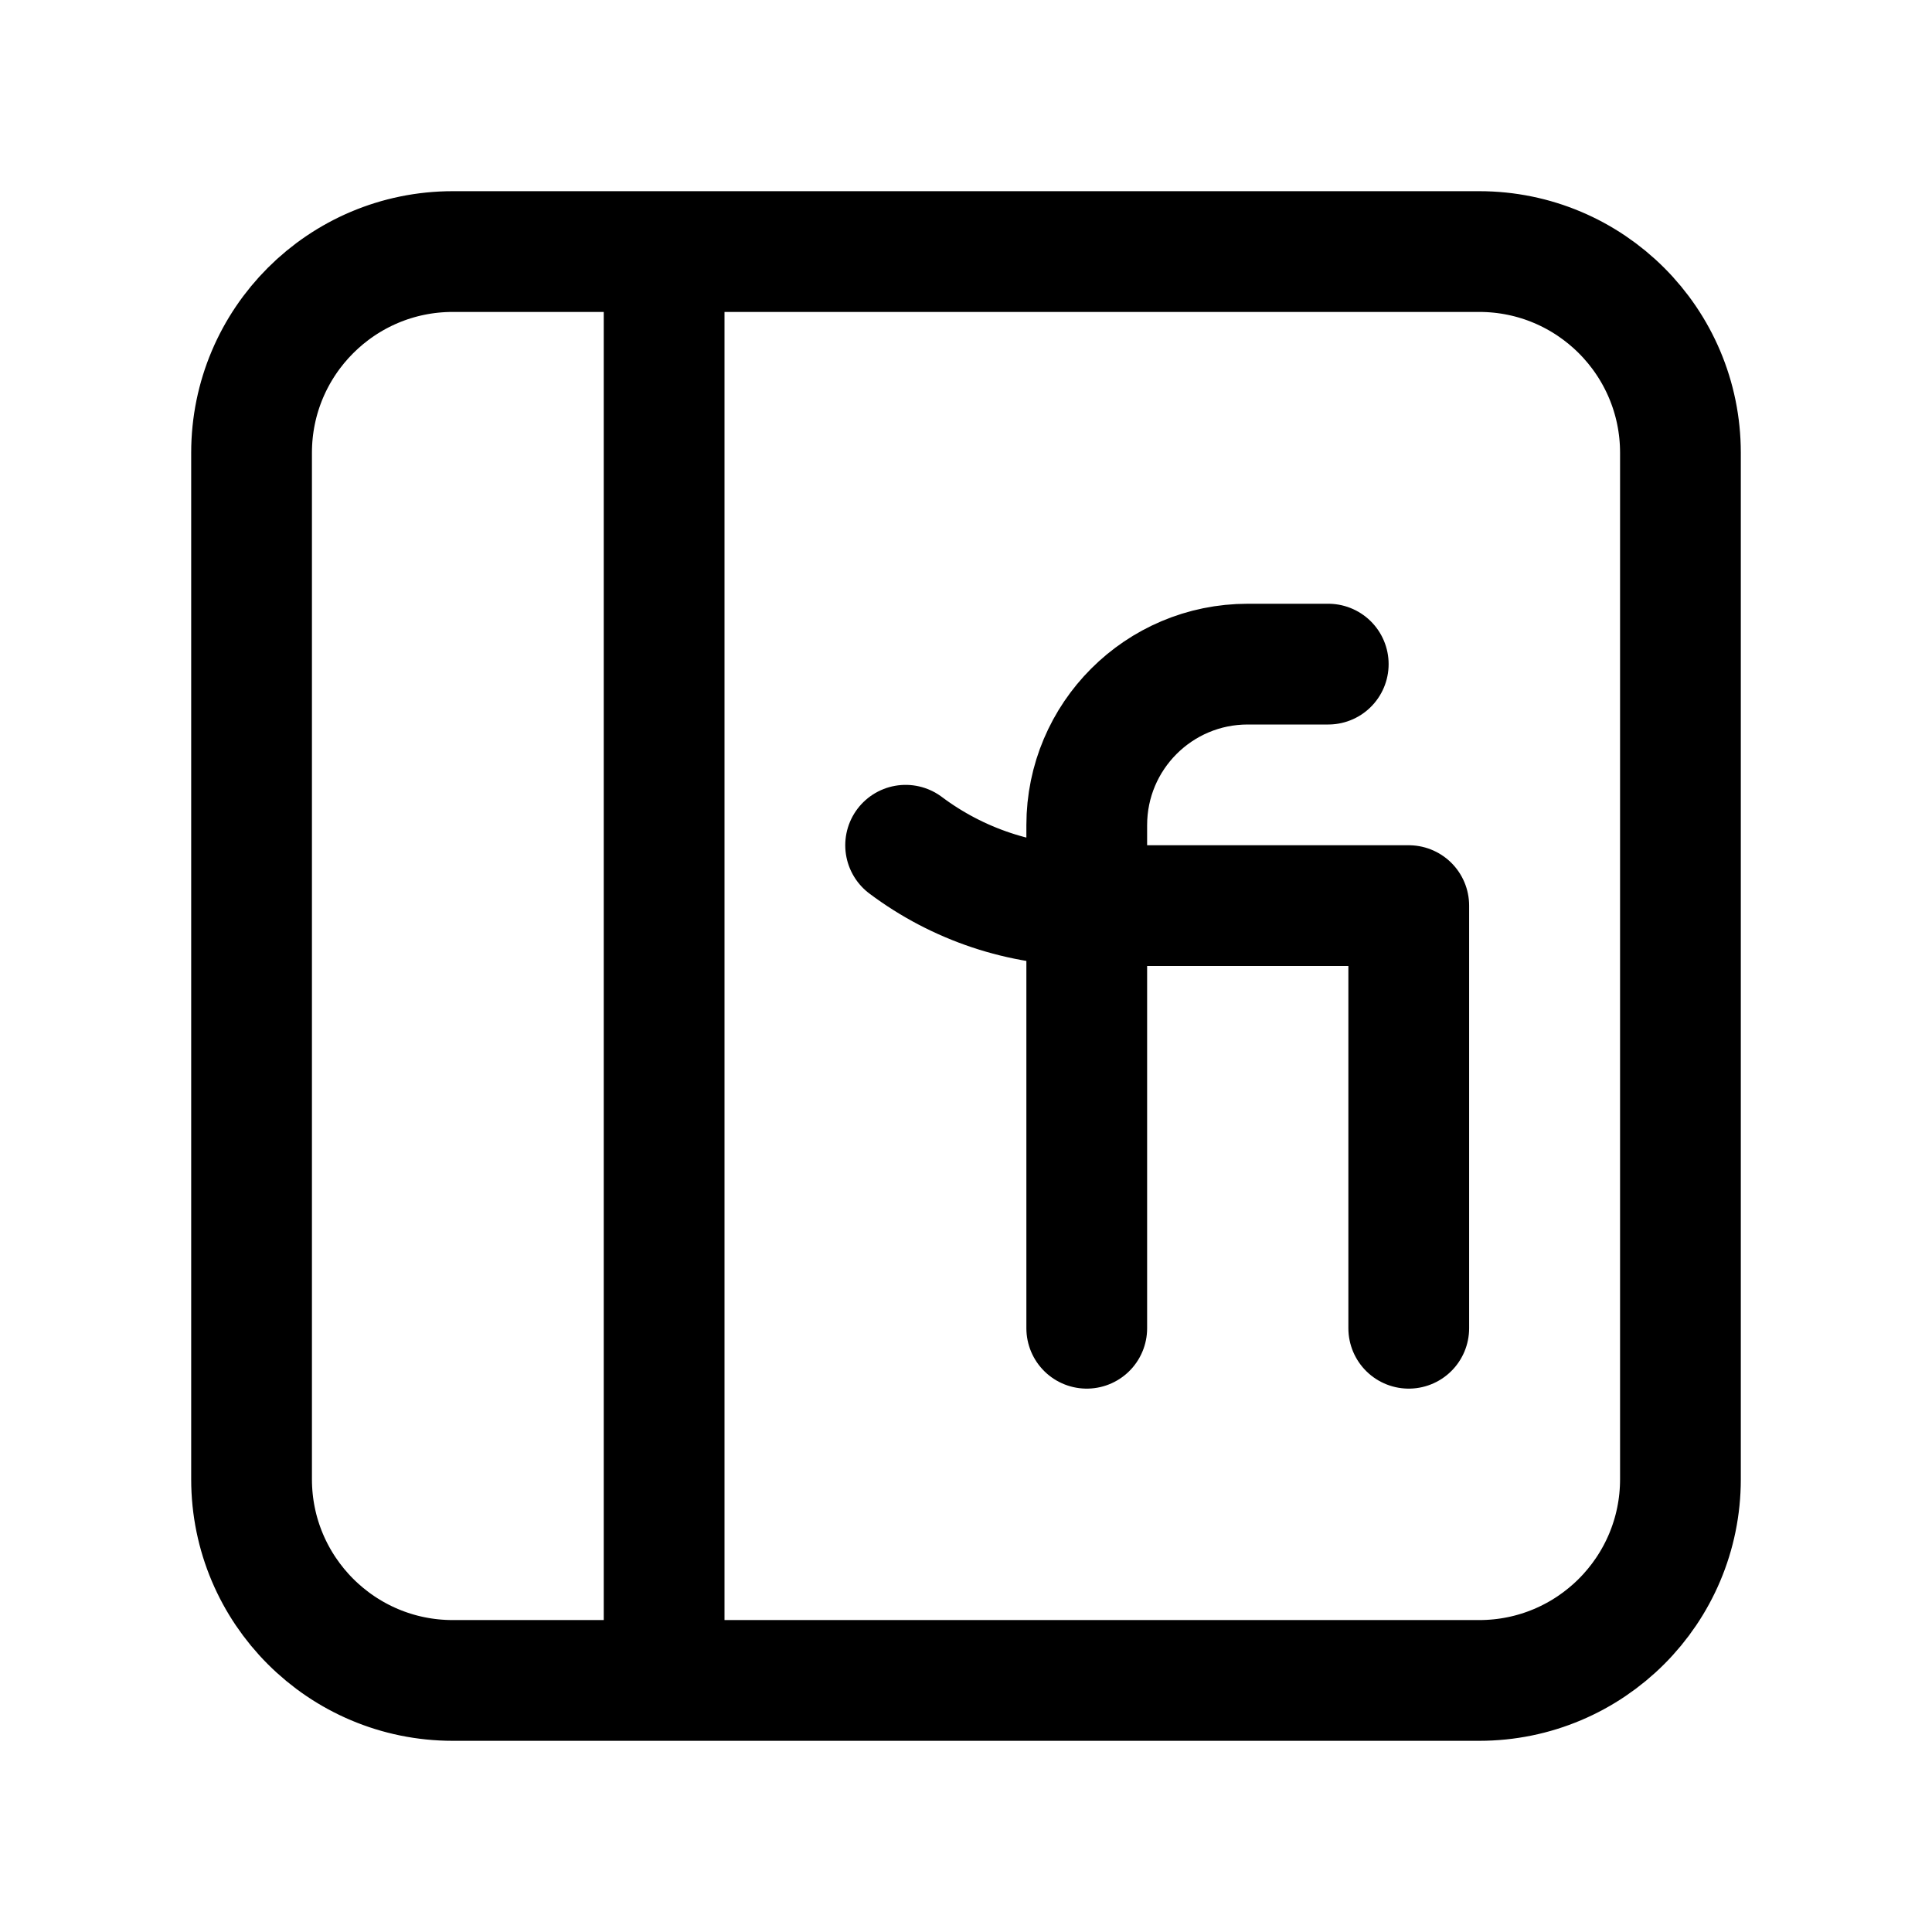
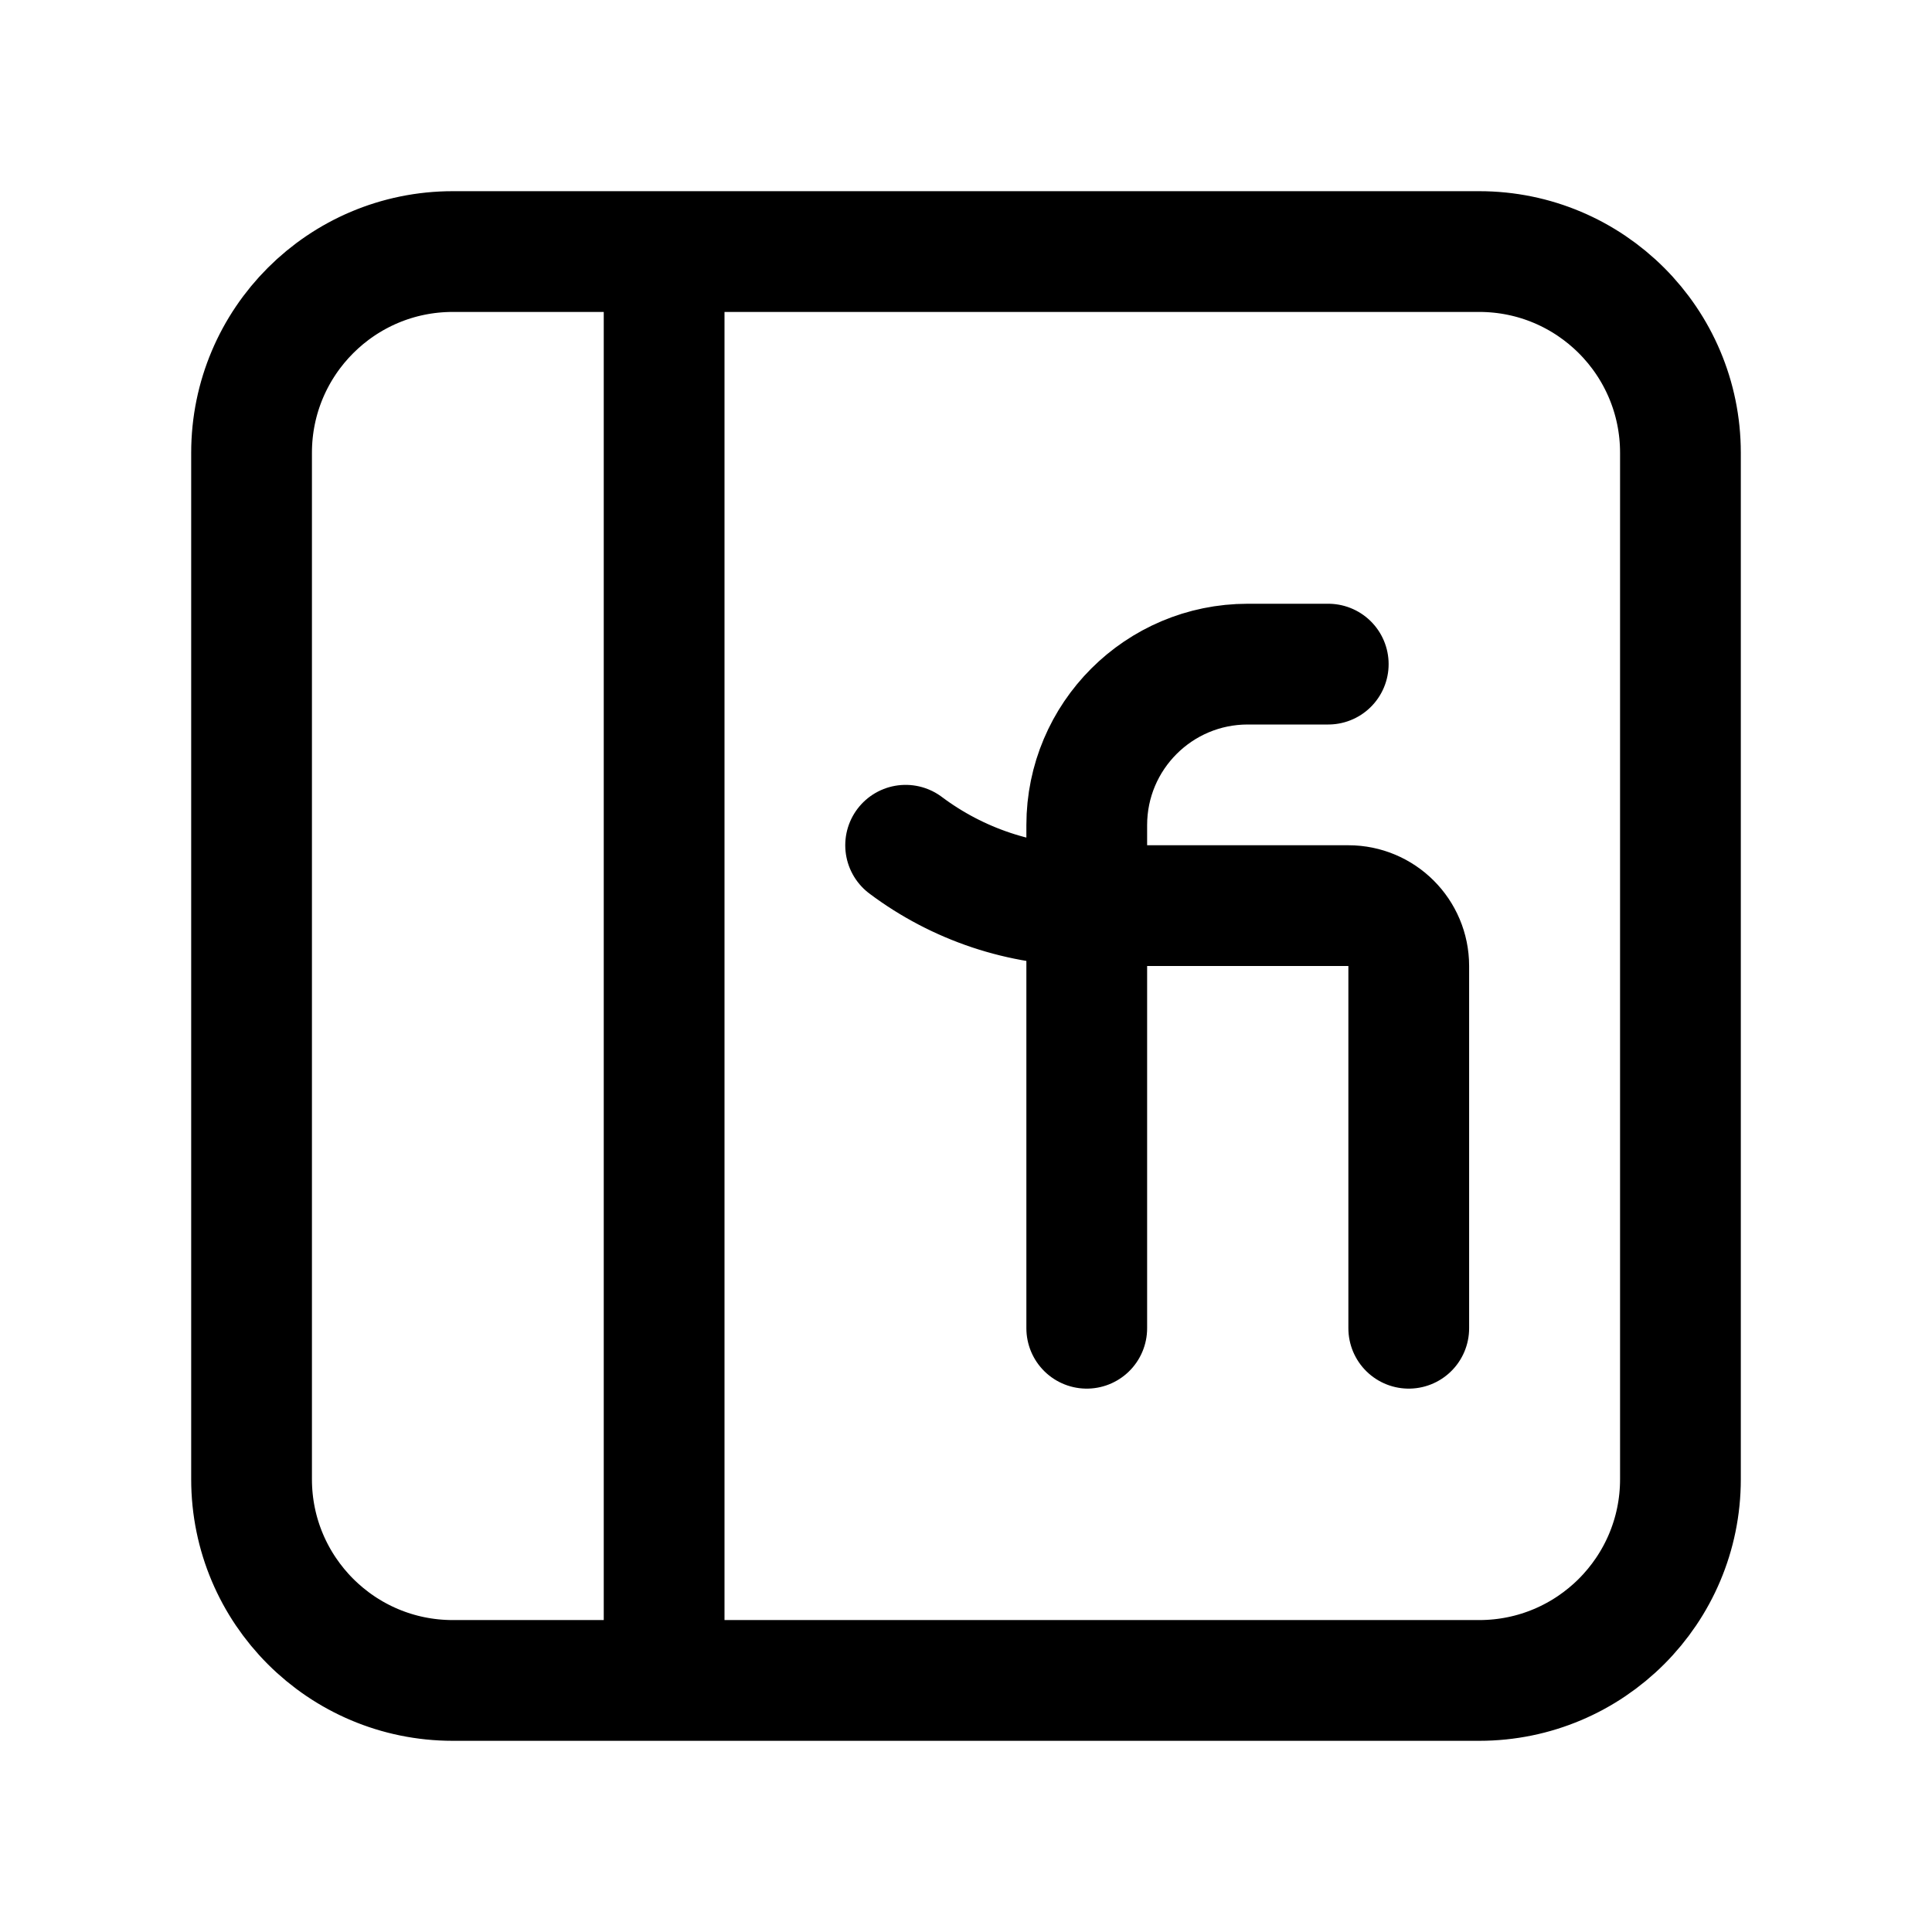
<svg xmlns="http://www.w3.org/2000/svg" width="192" height="192" fill="none">
-   <path stroke="#000" stroke-linecap="round" stroke-linejoin="round" stroke-width="12" d="M45 25h102a20 20 0 0 1 20 20v102a20 20 0 0 1-20 20H45a20 20 0 0 1-20-20V45a20 20 0 0 1 20-20Zm21 0v142m42-35V82a16 16 0 0 1 16-16h8M90 84a30 30 0 0 0 18 6h32v42" />
+   <path d="M66 25H45a20 20 0 0 0-20 20v102a20 20 0 0 0 20 20h21m0-142h81a20 20 0 0 1 20 20v102a20 20 0 0 1-20 20H66m0-142v142m42-35V90m0 0v-8a16.002 16.002 0 0 1 16-16h8m-24 24a30 30 0 0 1-18-6m18 6h26a6 6 0 0 1 6 6v36" stroke-width="12" stroke-linecap="round" stroke-linejoin="round" stroke="#000" />
</svg>
